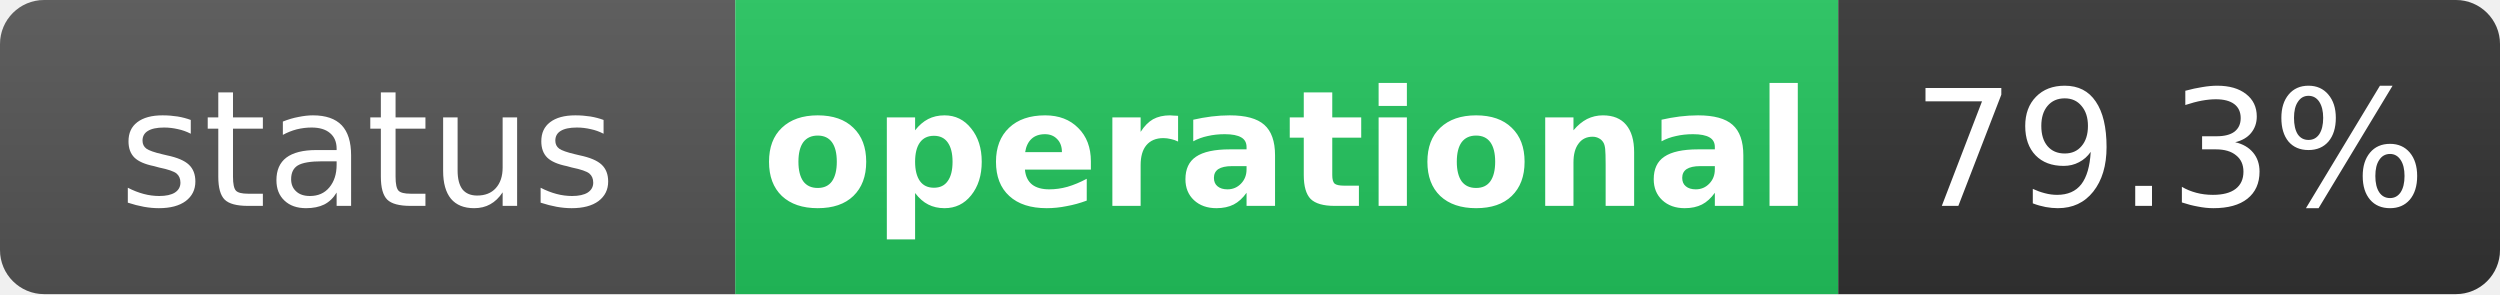
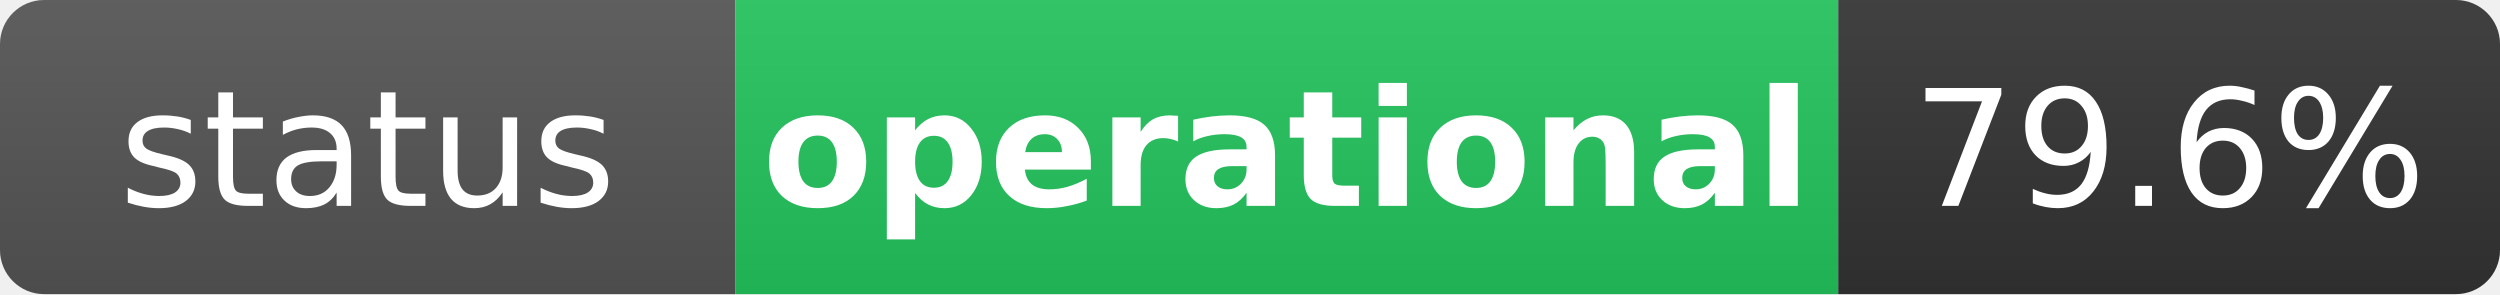
<svg xmlns="http://www.w3.org/2000/svg" width="170" height="20" role="img" aria-label="status: operational">
  <linearGradient id="s" x2="0" y2="100%">
    <stop offset="0" stop-color="#bbb" stop-opacity=".1" />
    <stop offset="1" stop-opacity=".1" />
  </linearGradient>
  <clipPath id="r">
    <rect width="170" height="20" rx="3" fill="#fff" />
  </clipPath>
  <g clip-path="url(#r)">
    <rect width="50" height="20" fill="#555" />
    <rect x="50" width="75" height="20" fill="#22c55e" />
    <rect x="125" width="45" height="20" fill="#333" />
    <rect width="170" height="20" fill="url(#s)" />
  </g>
  <g fill="#fff" text-anchor="middle" font-family="Verdana,Geneva,DejaVu Sans,sans-serif" text-rendering="geometricPrecision" font-size="11">
    <text x="25" y="14" fill="#fff">status</text>
    <text x="87.5" y="14" fill="#fff" font-weight="bold">operational</text>
-     <text x="147.5" y="14" fill="#fff">79.3%</text>
+     <text x="147.5" y="14" fill="#fff">79.6%</text>
  </g>
</svg>
